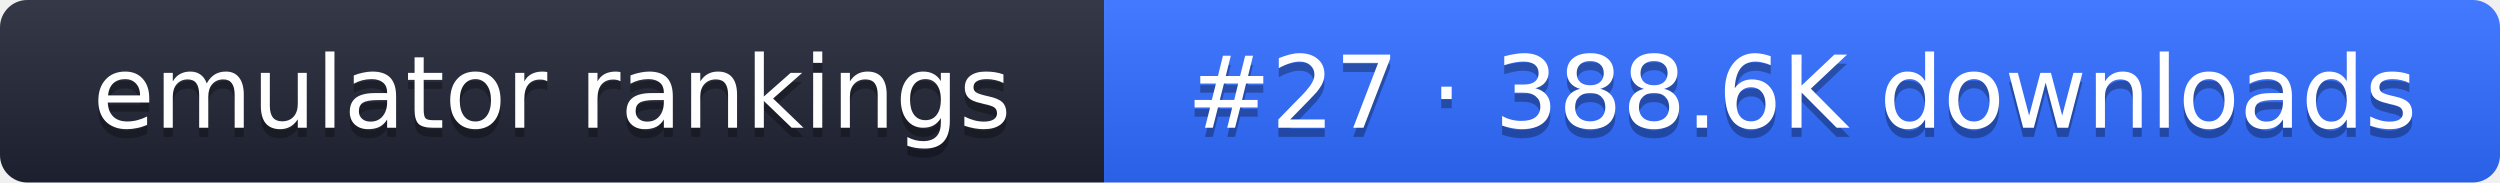
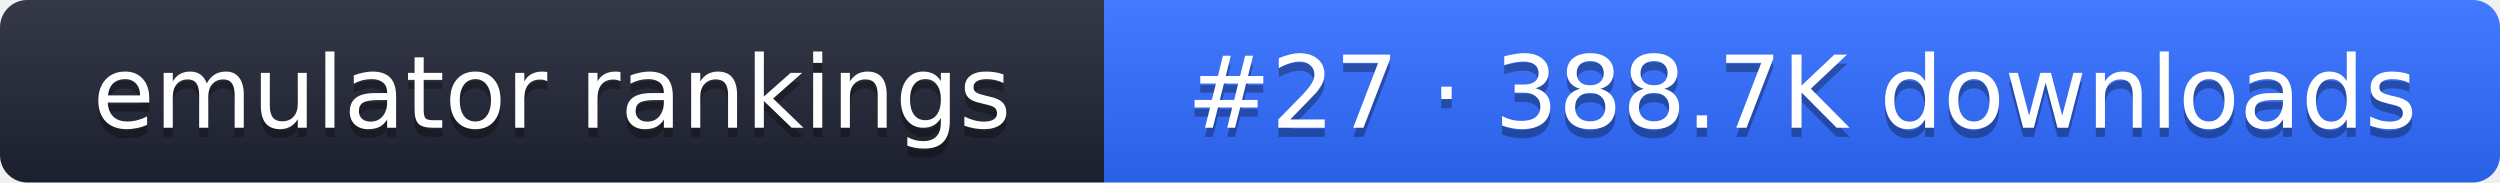
- <svg xmlns="http://www.w3.org/2000/svg" width="274" height="20" role="img" aria-label="emulator rankings: #27 · 388.6K downloads">
+ <svg xmlns="http://www.w3.org/2000/svg" width="274" height="20" role="img" aria-label="emulator rankings: #27 · 388.7K downloads">
  <linearGradient id="g" x2="0" y2="100%">
    <stop offset="0" stop-color="#fff" stop-opacity=".1" />
    <stop offset="1" stop-opacity=".1" />
  </linearGradient>
  <clipPath id="r">
    <rect width="274" height="20" rx="3" fill="#fff" />
  </clipPath>
  <g clip-path="url(#r)">
    <rect width="121" height="20" fill="#1f2433" />
    <rect x="121" width="153" height="20" fill="#2f6bff" />
    <rect width="274" height="20" fill="url(#g)" />
  </g>
  <g fill="#fff" text-anchor="middle" font-family="Verdana,DejaVu Sans,sans-serif" font-size="11">
    <text x="60.5" y="15" fill="#010101" fill-opacity=".3">emulator rankings</text>
    <text x="60.5" y="14">emulator rankings</text>
-     <text x="197.5" y="15" fill="#010101" fill-opacity=".3">#27 · 388.6K downloads</text>
-     <text x="197.5" y="14">#27 · 388.6K downloads</text>
+     <text x="197.5" y="15" fill="#010101" fill-opacity=".3">#27 · 388.7K downloads</text>
+     <text x="197.5" y="14">#27 · 388.7K downloads</text>
  </g>
</svg>
